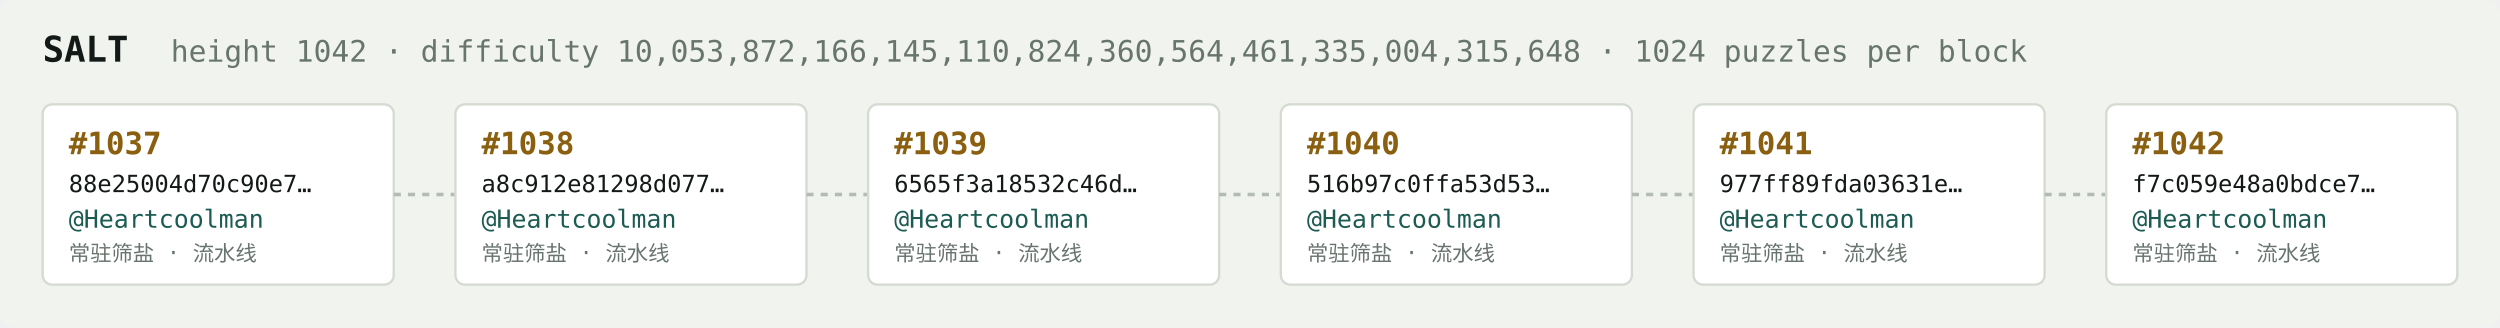
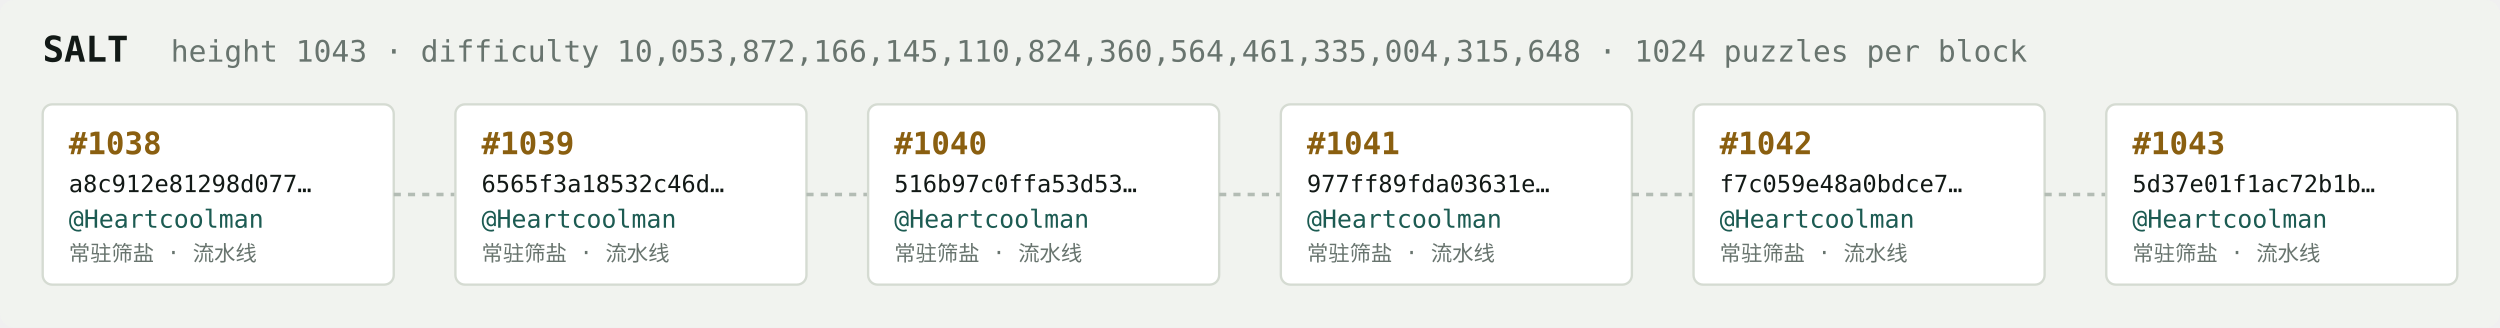
<svg xmlns="http://www.w3.org/2000/svg" width="1054" height="138" viewBox="0 0 1054 138" font-family="ui-monospace,SFMono-Regular,Menlo,monospace">
  <rect fill="#f1f3ef" width="1054" height="138" rx="6" />
  <text x="18" y="26" fill="#121916" font-size="15" font-weight="700">SALT</text>
-   <text x="72" y="26" fill="#68746e" font-size="12.5">height 1042 · difficulty 10,053,872,166,145,110,824,360,564,461,335,004,315,648 · 1024 puzzles per block</text>
+   <text x="72" y="26" fill="#68746e" font-size="12.5">height 1043 · difficulty 10,053,872,166,145,110,824,360,564,461,335,004,315,648 · 1024 puzzles per block</text>
  <rect x="18" y="44" width="148" height="76" rx="4" fill="#ffffff" stroke="#d5dbd2" stroke-width="1" />
-   <text x="29" y="65" fill="#8a5f10" font-size="13" font-weight="700">#1037</text>
-   <text x="29" y="81" fill="#121916" font-size="10">88e25004d70c90e7…</text>
+   <text x="29" y="65" fill="#8a5f10" font-size="13" font-weight="700">#1038</text>
+   <text x="29" y="81" fill="#121916" font-size="10">a8c912e81298d077…</text>
  <text x="29" y="96" fill="#1c5b52" font-size="10.5">@Heartcoolman</text>
  <text x="29" y="110" fill="#68746e" font-size="9">常驻筛盐 · 流水线</text>
  <line x1="166" y1="82.0" x2="192" y2="82.0" stroke="#b3bcb4" stroke-width="1.5" stroke-dasharray="3 3" />
  <rect x="192" y="44" width="148" height="76" rx="4" fill="#ffffff" stroke="#d5dbd2" stroke-width="1" />
-   <text x="203" y="65" fill="#8a5f10" font-size="13" font-weight="700">#1038</text>
-   <text x="203" y="81" fill="#121916" font-size="10">a8c912e81298d077…</text>
+   <text x="203" y="65" fill="#8a5f10" font-size="13" font-weight="700">#1039</text>
+   <text x="203" y="81" fill="#121916" font-size="10">6565f3a18532c46d…</text>
  <text x="203" y="96" fill="#1c5b52" font-size="10.5">@Heartcoolman</text>
  <text x="203" y="110" fill="#68746e" font-size="9">常驻筛盐 · 流水线</text>
  <line x1="340" y1="82.0" x2="366" y2="82.0" stroke="#b3bcb4" stroke-width="1.5" stroke-dasharray="3 3" />
  <rect x="366" y="44" width="148" height="76" rx="4" fill="#ffffff" stroke="#d5dbd2" stroke-width="1" />
-   <text x="377" y="65" fill="#8a5f10" font-size="13" font-weight="700">#1039</text>
-   <text x="377" y="81" fill="#121916" font-size="10">6565f3a18532c46d…</text>
+   <text x="377" y="65" fill="#8a5f10" font-size="13" font-weight="700">#1040</text>
+   <text x="377" y="81" fill="#121916" font-size="10">516b97c0ffa53d53…</text>
  <text x="377" y="96" fill="#1c5b52" font-size="10.5">@Heartcoolman</text>
  <text x="377" y="110" fill="#68746e" font-size="9">常驻筛盐 · 流水线</text>
  <line x1="514" y1="82.0" x2="540" y2="82.0" stroke="#b3bcb4" stroke-width="1.5" stroke-dasharray="3 3" />
  <rect x="540" y="44" width="148" height="76" rx="4" fill="#ffffff" stroke="#d5dbd2" stroke-width="1" />
-   <text x="551" y="65" fill="#8a5f10" font-size="13" font-weight="700">#1040</text>
-   <text x="551" y="81" fill="#121916" font-size="10">516b97c0ffa53d53…</text>
+   <text x="551" y="65" fill="#8a5f10" font-size="13" font-weight="700">#1041</text>
+   <text x="551" y="81" fill="#121916" font-size="10">977ff89fda03631e…</text>
  <text x="551" y="96" fill="#1c5b52" font-size="10.5">@Heartcoolman</text>
  <text x="551" y="110" fill="#68746e" font-size="9">常驻筛盐 · 流水线</text>
  <line x1="688" y1="82.0" x2="714" y2="82.0" stroke="#b3bcb4" stroke-width="1.5" stroke-dasharray="3 3" />
  <rect x="714" y="44" width="148" height="76" rx="4" fill="#ffffff" stroke="#d5dbd2" stroke-width="1" />
-   <text x="725" y="65" fill="#8a5f10" font-size="13" font-weight="700">#1041</text>
-   <text x="725" y="81" fill="#121916" font-size="10">977ff89fda03631e…</text>
+   <text x="725" y="65" fill="#8a5f10" font-size="13" font-weight="700">#1042</text>
+   <text x="725" y="81" fill="#121916" font-size="10">f7c059e48a0bdce7…</text>
  <text x="725" y="96" fill="#1c5b52" font-size="10.5">@Heartcoolman</text>
  <text x="725" y="110" fill="#68746e" font-size="9">常驻筛盐 · 流水线</text>
  <line x1="862" y1="82.0" x2="888" y2="82.0" stroke="#b3bcb4" stroke-width="1.5" stroke-dasharray="3 3" />
  <rect x="888" y="44" width="148" height="76" rx="4" fill="#ffffff" stroke="#d5dbd2" stroke-width="1" />
-   <text x="899" y="65" fill="#8a5f10" font-size="13" font-weight="700">#1042</text>
-   <text x="899" y="81" fill="#121916" font-size="10">f7c059e48a0bdce7…</text>
+   <text x="899" y="65" fill="#8a5f10" font-size="13" font-weight="700">#1043</text>
+   <text x="899" y="81" fill="#121916" font-size="10">5d37e01f1ac72b1b…</text>
  <text x="899" y="96" fill="#1c5b52" font-size="10.5">@Heartcoolman</text>
  <text x="899" y="110" fill="#68746e" font-size="9">常驻筛盐 · 流水线</text>
</svg>
